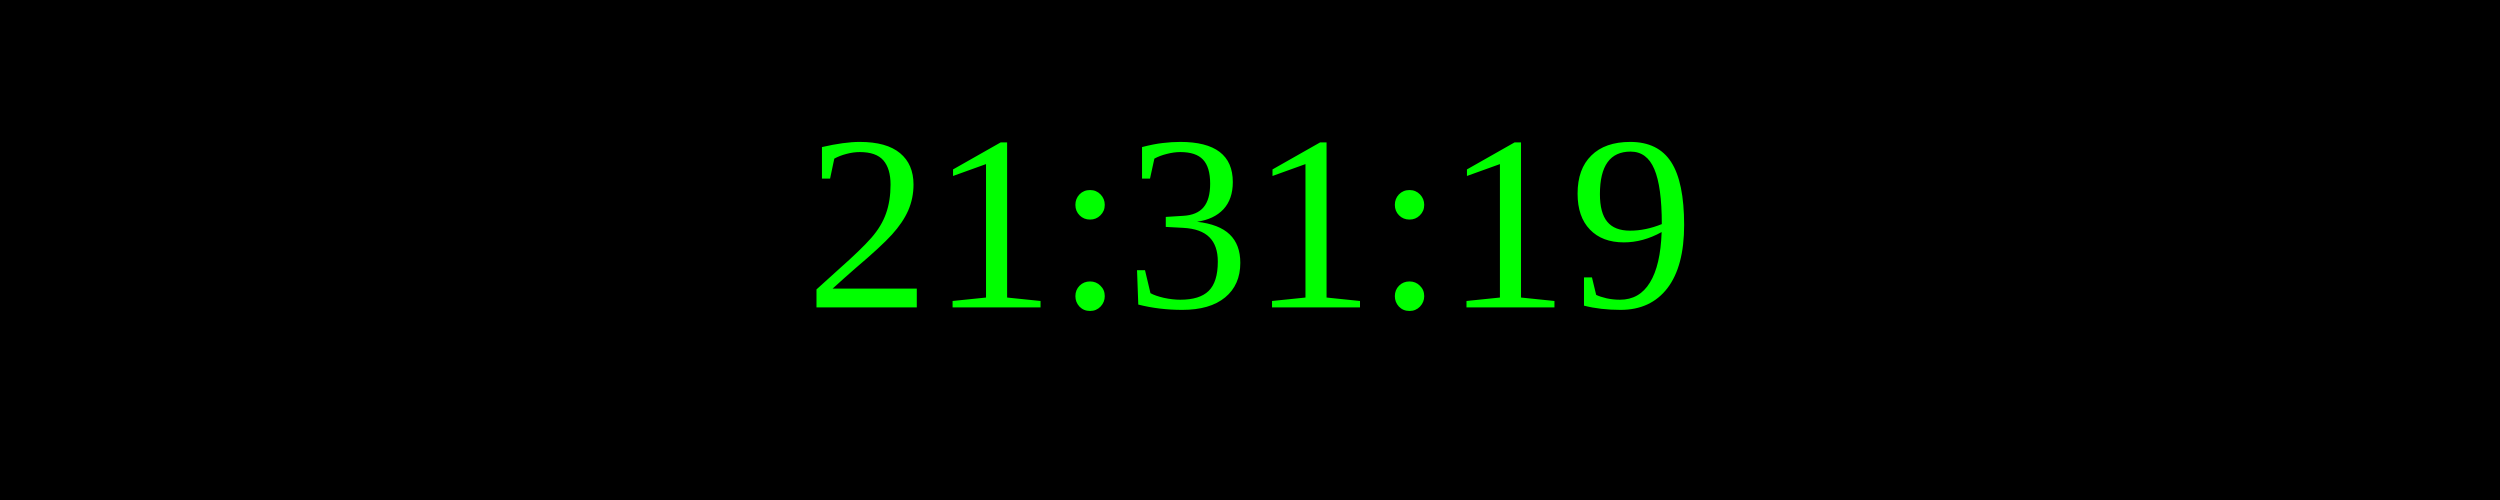
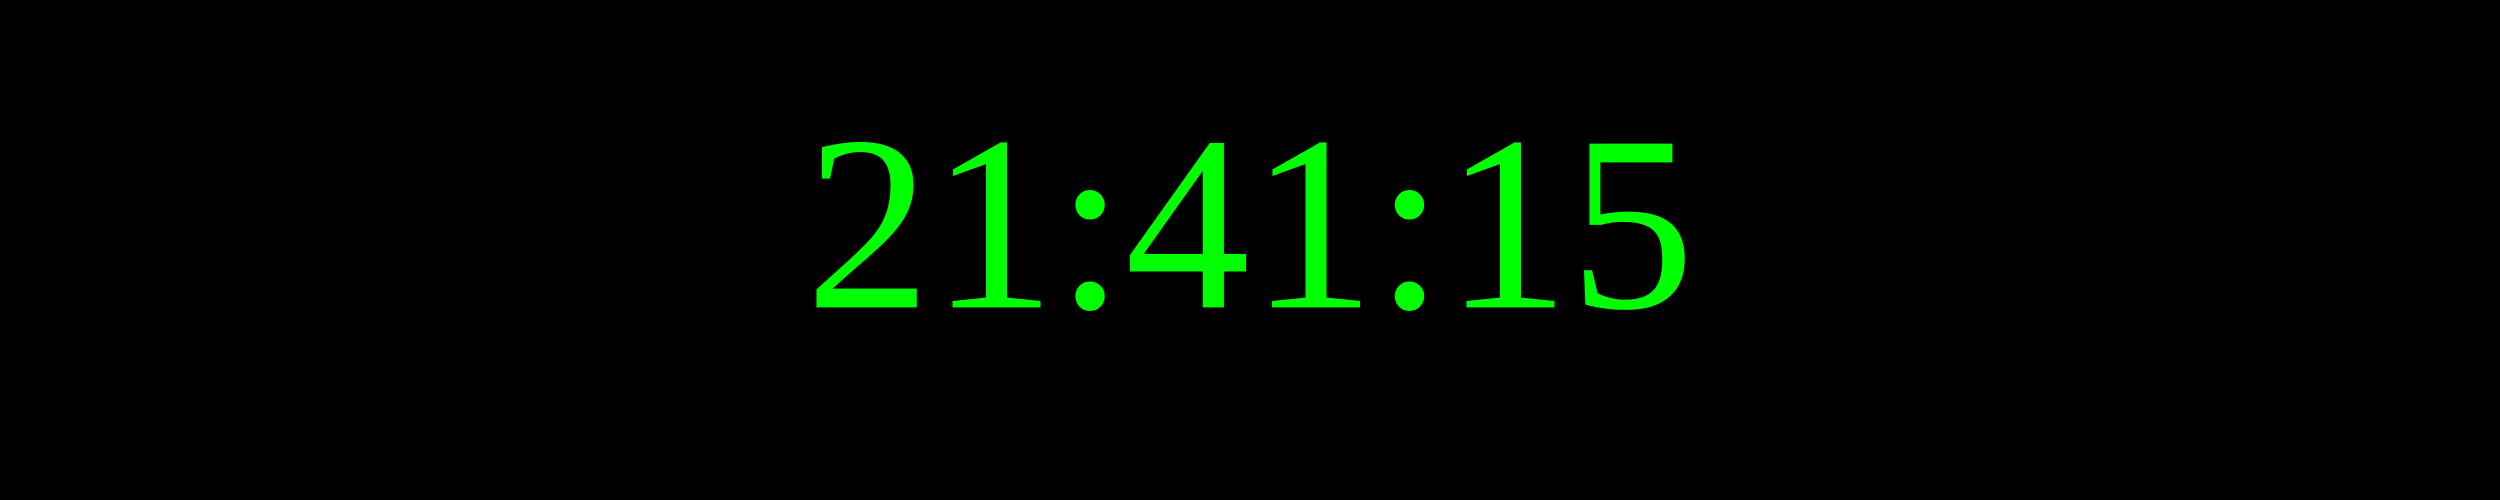
<svg xmlns="http://www.w3.org/2000/svg" width="250" height="50">
  <rect width="100%" height="100%" fill="black" />
  <text x="50%" y="50%" font-size="25" fill="lime" text-anchor="middle" dominant-baseline="middle">
- 21:31:19
+ 21:41:15
</text>
</svg>
